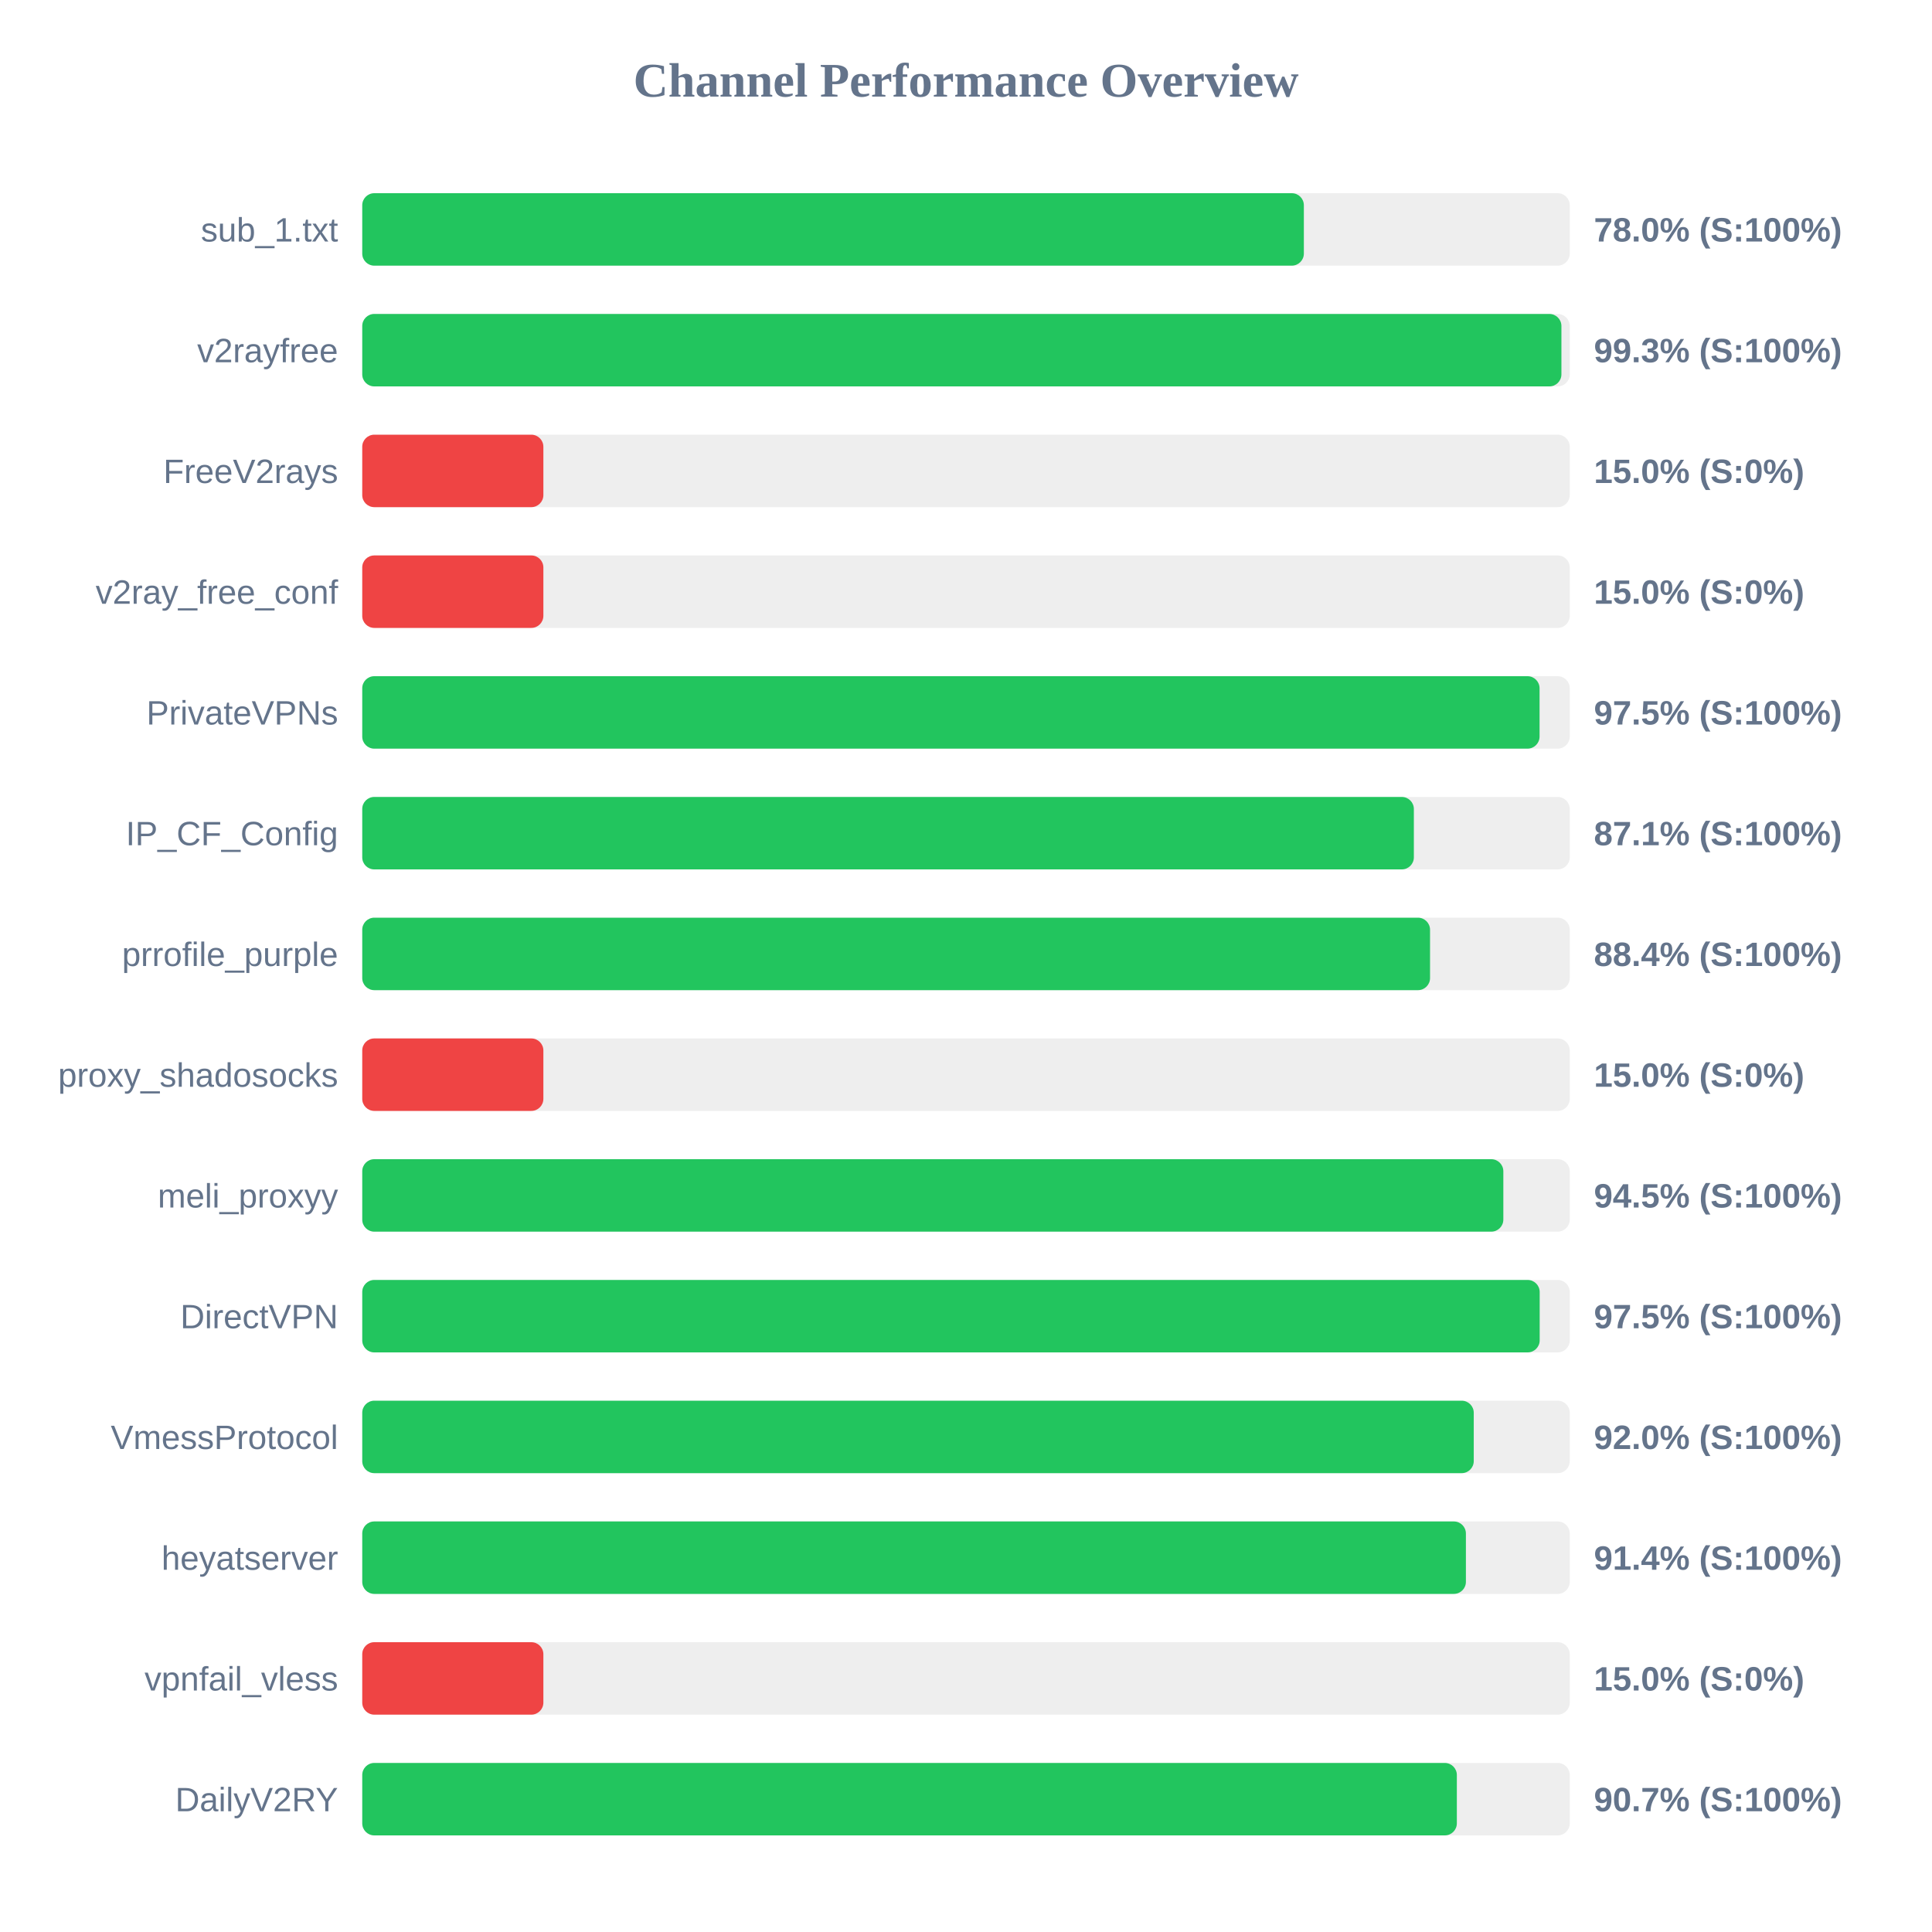
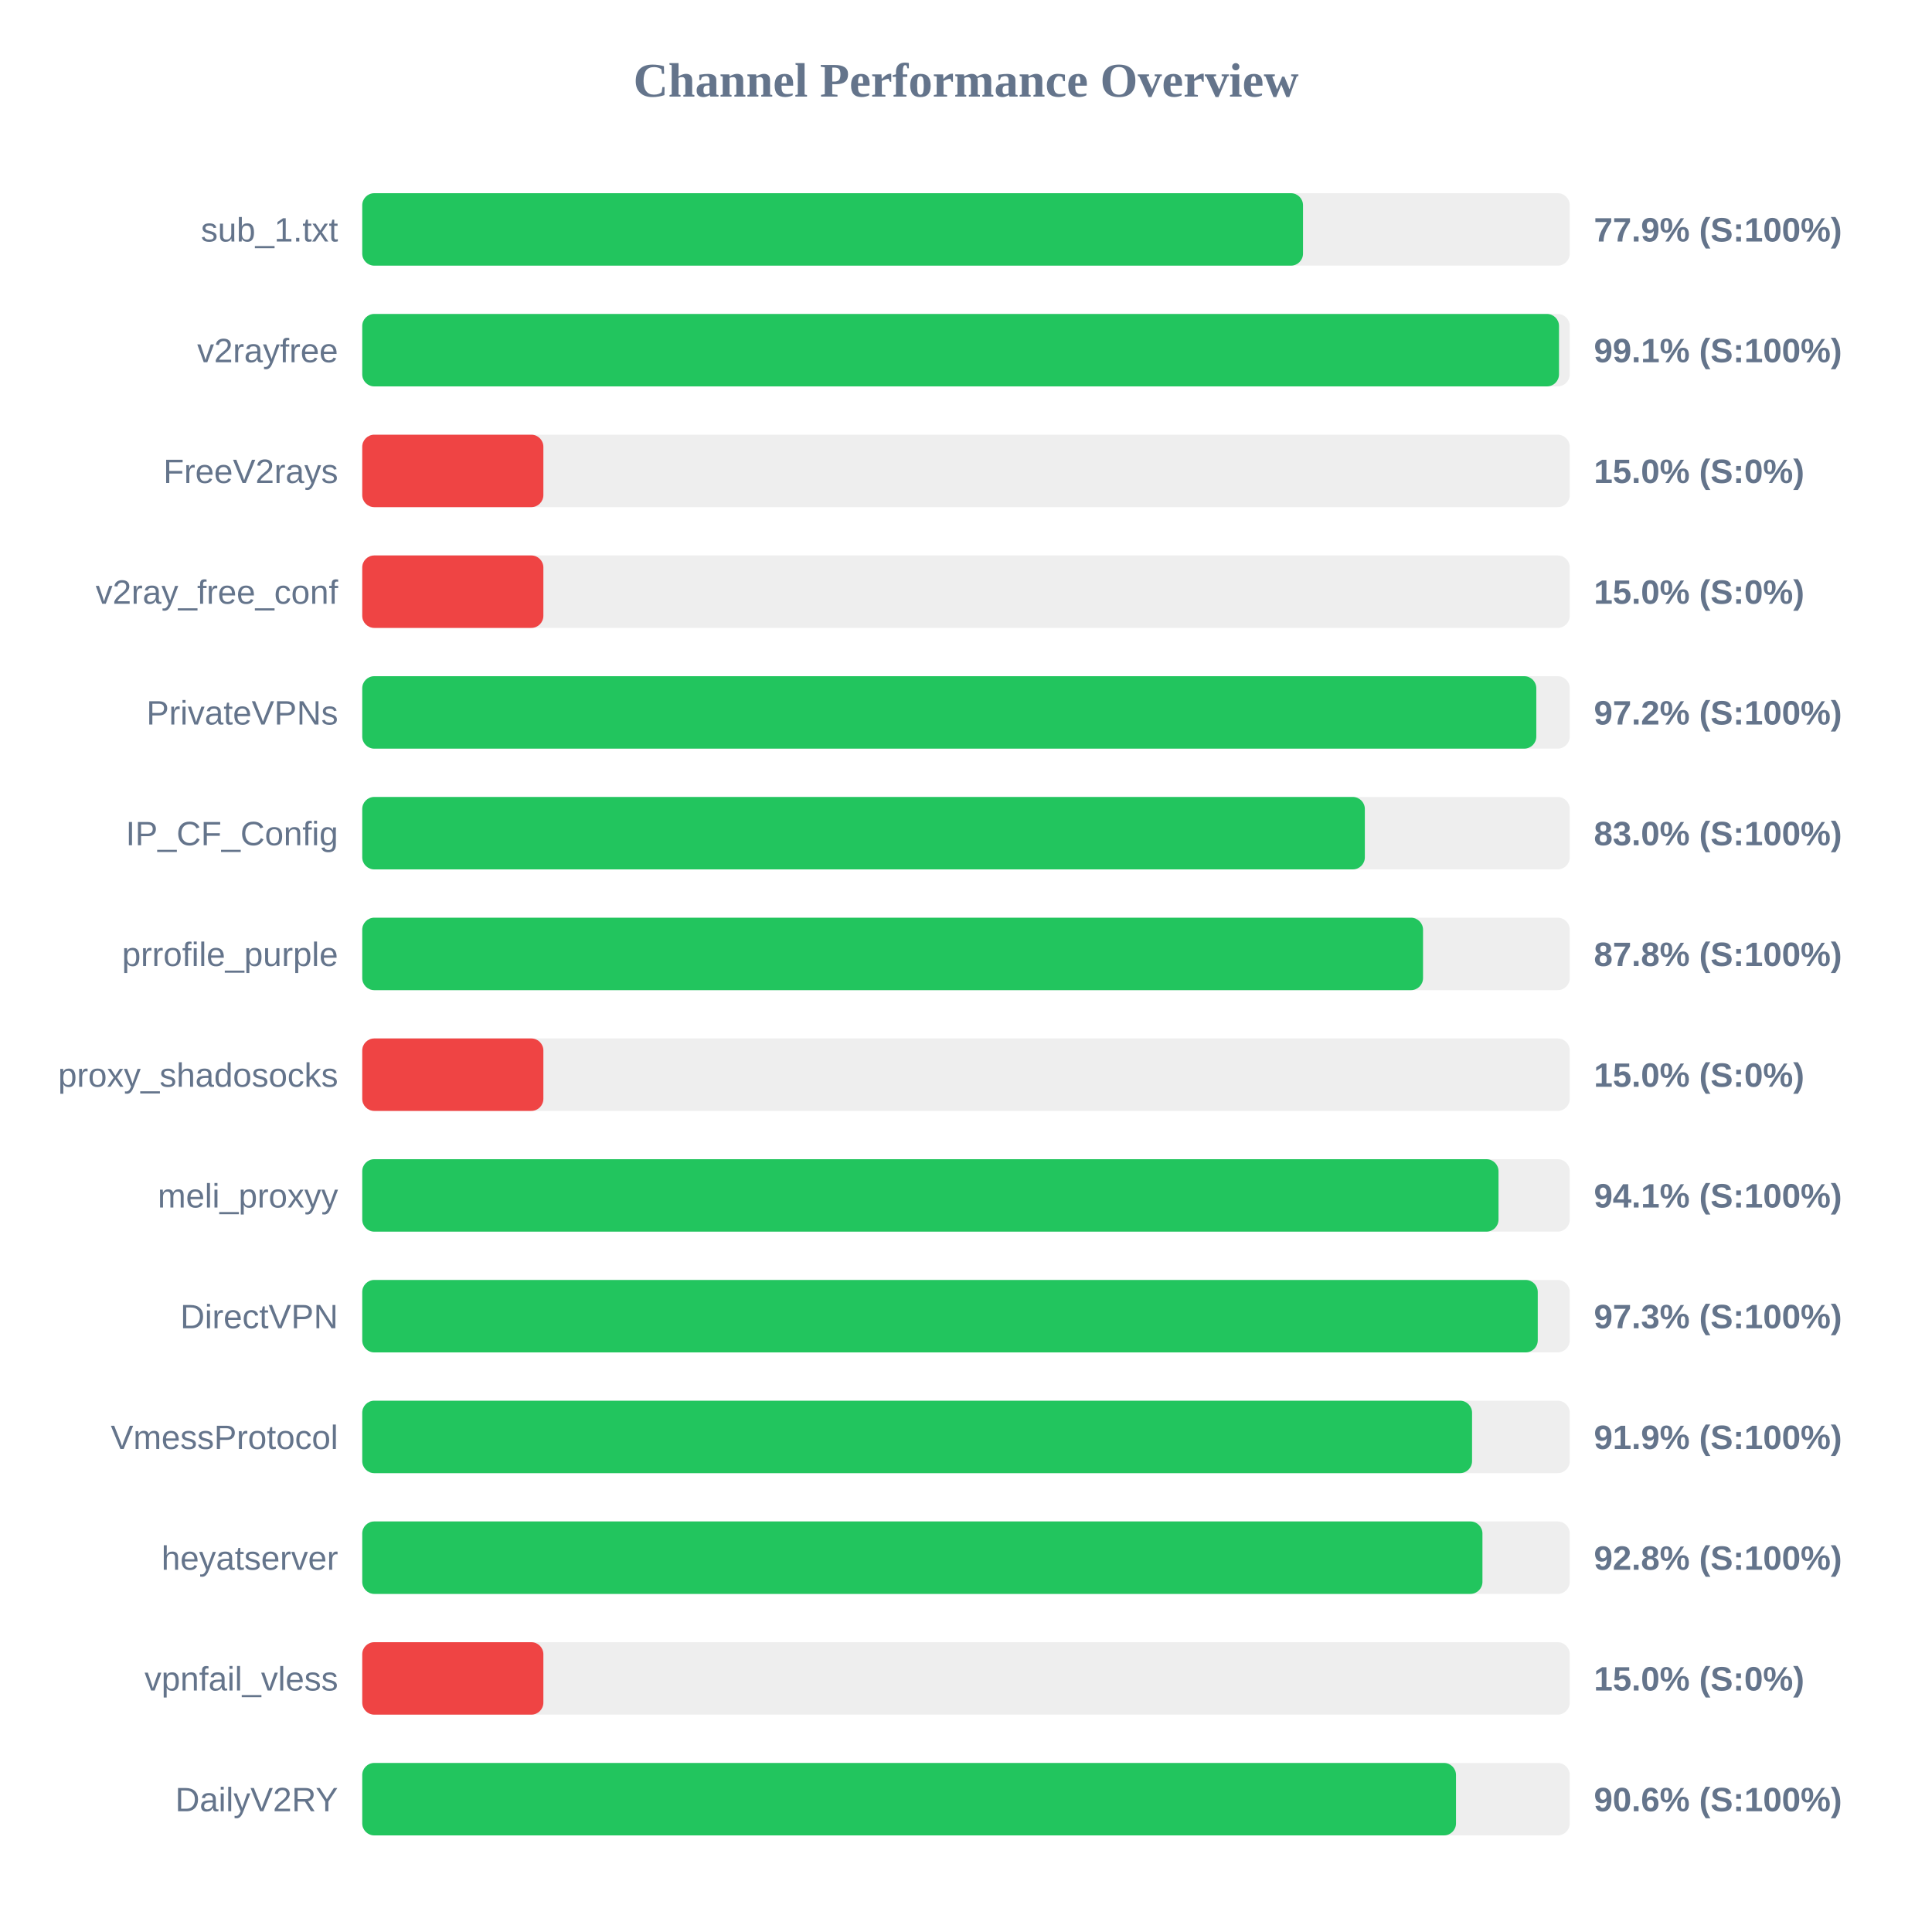
<svg xmlns="http://www.w3.org/2000/svg" width="800" height="800" version="1.1">
  <style>
        .row { font: 14px Arial; fill: #64748b; }
        .score { font: bold 14px Arial; fill: #64748b; }
    </style>
  <text x="400" y="40" text-anchor="middle" font-size="20px" font-weight="bold" fill="#64748b">Channel Performance Overview</text>
  <rect x="150" y="80" width="500" height="30" fill="#eee" rx="5" />
-   <rect x="150" y="80" width="389.9" height="30" fill="#22c55e" rx="5" />
+   <rect x="150" y="80" width="389.55" height="30" fill="#22c55e" rx="5" />
  <text x="140" y="100" text-anchor="end" class="row">sub_1.txt</text>
-   <text x="660" y="100" text-anchor="start" class="score">78.0% (S:100%)</text>
+   <text x="660" y="100" text-anchor="start" class="score">77.9% (S:100%)</text>
  <rect x="150" y="130" width="500" height="30" fill="#eee" rx="5" />
-   <rect x="150" y="130" width="496.55" height="30" fill="#22c55e" rx="5" />
+   <rect x="150" y="130" width="495.55" height="30" fill="#22c55e" rx="5" />
  <text x="140" y="150" text-anchor="end" class="row">v2rayfree</text>
-   <text x="660" y="150" text-anchor="start" class="score">99.3% (S:100%)</text>
+   <text x="660" y="150" text-anchor="start" class="score">99.1% (S:100%)</text>
  <rect x="150" y="180" width="500" height="30" fill="#eee" rx="5" />
  <rect x="150" y="180" width="75.0" height="30" fill="#ef4444" rx="5" />
  <text x="140" y="200" text-anchor="end" class="row">FreeV2rays</text>
  <text x="660" y="200" text-anchor="start" class="score">15.0% (S:0%)</text>
  <rect x="150" y="230" width="500" height="30" fill="#eee" rx="5" />
  <rect x="150" y="230" width="75.0" height="30" fill="#ef4444" rx="5" />
  <text x="140" y="250" text-anchor="end" class="row">v2ray_free_conf</text>
  <text x="660" y="250" text-anchor="start" class="score">15.0% (S:0%)</text>
  <rect x="150" y="280" width="500" height="30" fill="#eee" rx="5" />
-   <rect x="150" y="280" width="487.5" height="30" fill="#22c55e" rx="5" />
+   <rect x="150" y="280" width="486.15" height="30" fill="#22c55e" rx="5" />
  <text x="140" y="300" text-anchor="end" class="row">PrivateVPNs</text>
-   <text x="660" y="300" text-anchor="start" class="score">97.5% (S:100%)</text>
+   <text x="660" y="300" text-anchor="start" class="score">97.2% (S:100%)</text>
  <rect x="150" y="330" width="500" height="30" fill="#eee" rx="5" />
-   <rect x="150" y="330" width="435.45" height="30" fill="#22c55e" rx="5" />
+   <rect x="150" y="330" width="415.15" height="30" fill="#22c55e" rx="5" />
  <text x="140" y="350" text-anchor="end" class="row">IP_CF_Config</text>
-   <text x="660" y="350" text-anchor="start" class="score">87.1% (S:100%)</text>
+   <text x="660" y="350" text-anchor="start" class="score">83.0% (S:100%)</text>
  <rect x="150" y="380" width="500" height="30" fill="#eee" rx="5" />
-   <rect x="150" y="380" width="442.15" height="30" fill="#22c55e" rx="5" />
+   <rect x="150" y="380" width="439.25" height="30" fill="#22c55e" rx="5" />
  <text x="140" y="400" text-anchor="end" class="row">prrofile_purple</text>
-   <text x="660" y="400" text-anchor="start" class="score">88.4% (S:100%)</text>
+   <text x="660" y="400" text-anchor="start" class="score">87.8% (S:100%)</text>
  <rect x="150" y="430" width="500" height="30" fill="#eee" rx="5" />
  <rect x="150" y="430" width="75.0" height="30" fill="#ef4444" rx="5" />
  <text x="140" y="450" text-anchor="end" class="row">proxy_shadosocks</text>
  <text x="660" y="450" text-anchor="start" class="score">15.0% (S:0%)</text>
  <rect x="150" y="480" width="500" height="30" fill="#eee" rx="5" />
-   <rect x="150" y="480" width="472.5" height="30" fill="#22c55e" rx="5" />
+   <rect x="150" y="480" width="470.5" height="30" fill="#22c55e" rx="5" />
  <text x="140" y="500" text-anchor="end" class="row">meli_proxyy</text>
-   <text x="660" y="500" text-anchor="start" class="score">94.5% (S:100%)</text>
+   <text x="660" y="500" text-anchor="start" class="score">94.1% (S:100%)</text>
  <rect x="150" y="530" width="500" height="30" fill="#eee" rx="5" />
-   <rect x="150" y="530" width="487.55" height="30" fill="#22c55e" rx="5" />
+   <rect x="150" y="530" width="486.75" height="30" fill="#22c55e" rx="5" />
  <text x="140" y="550" text-anchor="end" class="row">DirectVPN</text>
-   <text x="660" y="550" text-anchor="start" class="score">97.5% (S:100%)</text>
+   <text x="660" y="550" text-anchor="start" class="score">97.3% (S:100%)</text>
  <rect x="150" y="580" width="500" height="30" fill="#eee" rx="5" />
-   <rect x="150" y="580" width="460.25" height="30" fill="#22c55e" rx="5" />
+   <rect x="150" y="580" width="459.55" height="30" fill="#22c55e" rx="5" />
  <text x="140" y="600" text-anchor="end" class="row">VmessProtocol</text>
-   <text x="660" y="600" text-anchor="start" class="score">92.0% (S:100%)</text>
+   <text x="660" y="600" text-anchor="start" class="score">91.9% (S:100%)</text>
  <rect x="150" y="630" width="500" height="30" fill="#eee" rx="5" />
-   <rect x="150" y="630" width="457.0" height="30" fill="#22c55e" rx="5" />
+   <rect x="150" y="630" width="463.85" height="30" fill="#22c55e" rx="5" />
  <text x="140" y="650" text-anchor="end" class="row">heyatserver</text>
-   <text x="660" y="650" text-anchor="start" class="score">91.4% (S:100%)</text>
+   <text x="660" y="650" text-anchor="start" class="score">92.8% (S:100%)</text>
  <rect x="150" y="680" width="500" height="30" fill="#eee" rx="5" />
  <rect x="150" y="680" width="75.0" height="30" fill="#ef4444" rx="5" />
  <text x="140" y="700" text-anchor="end" class="row">vpnfail_vless</text>
  <text x="660" y="700" text-anchor="start" class="score">15.0% (S:0%)</text>
  <rect x="150" y="730" width="500" height="30" fill="#eee" rx="5" />
-   <rect x="150" y="730" width="453.25" height="30" fill="#22c55e" rx="5" />
+   <rect x="150" y="730" width="452.9" height="30" fill="#22c55e" rx="5" />
  <text x="140" y="750" text-anchor="end" class="row">DailyV2RY</text>
-   <text x="660" y="750" text-anchor="start" class="score">90.7% (S:100%)</text>
+   <text x="660" y="750" text-anchor="start" class="score">90.6% (S:100%)</text>
</svg>
